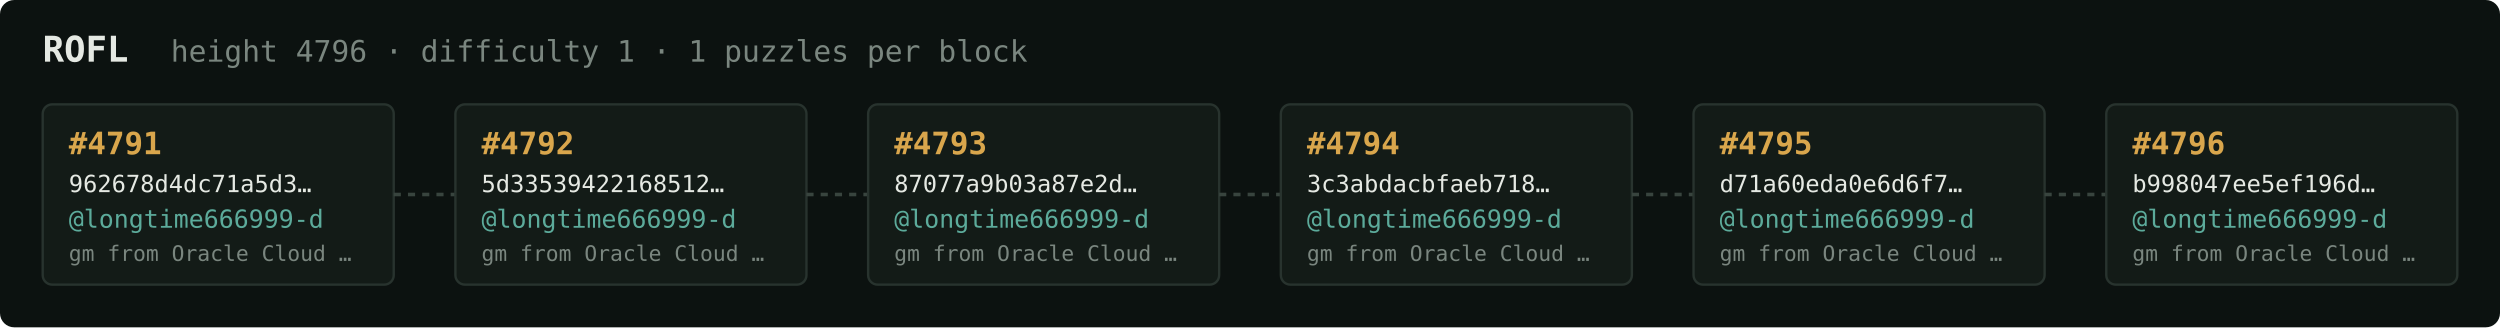
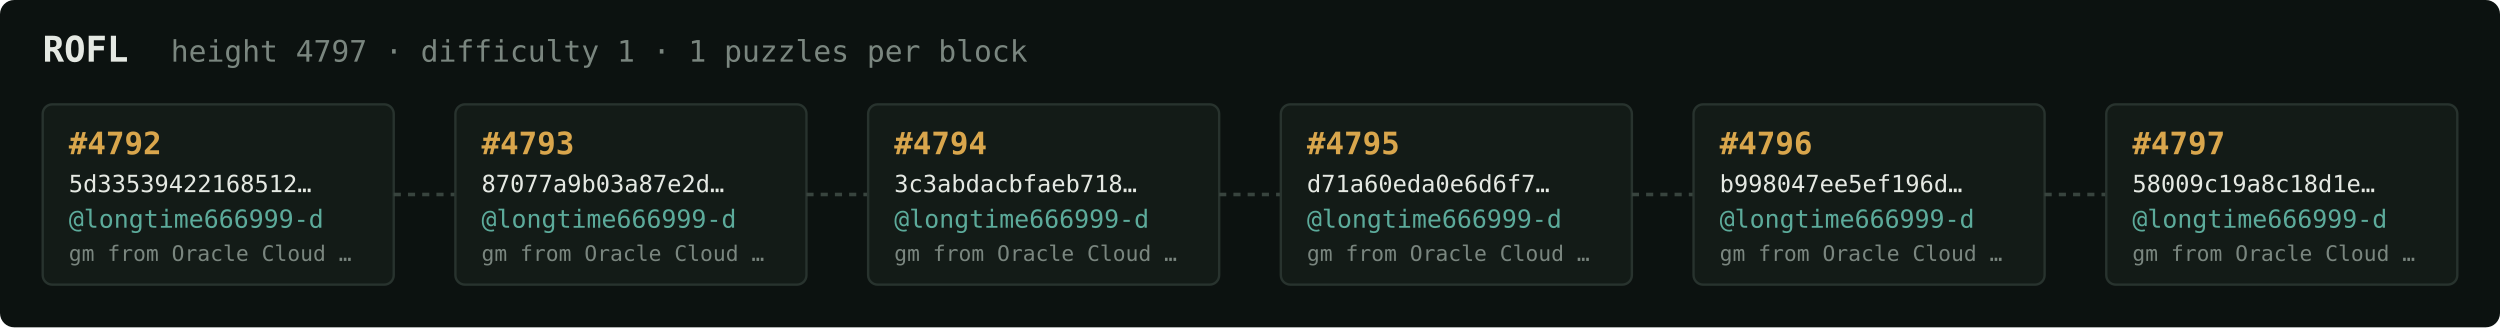
<svg xmlns="http://www.w3.org/2000/svg" width="1054" height="138" viewBox="0 0 1054 138" font-family="ui-monospace,SFMono-Regular,Menlo,monospace">
  <rect fill="#0c1210" width="1054" height="138" rx="6" />
  <text x="18" y="26" fill="#e5e9e3" font-size="15" font-weight="700">ROFL</text>
-   <text x="72" y="26" fill="#7a867f" font-size="12.5">height 4796 · difficulty 1 · 1 puzzles per block</text>
+   <text x="72" y="26" fill="#7a867f" font-size="12.5">height 4797 · difficulty 1 · 1 puzzles per block</text>
  <rect x="18" y="44" width="148" height="76" rx="4" fill="#131b17" stroke="#28332e" stroke-width="1" />
-   <text x="29" y="65" fill="#d9a64c" font-size="13" font-weight="700">#4791</text>
-   <text x="29" y="81" fill="#e5e9e3" font-size="10">962678d4dc71a5d3…</text>
+   <text x="29" y="65" fill="#d9a64c" font-size="13" font-weight="700">#4792</text>
+   <text x="29" y="81" fill="#e5e9e3" font-size="10">5d33539422168512…</text>
  <text x="29" y="96" fill="#5cab9b" font-size="10.5">@longtime666999-d</text>
  <text x="29" y="110" fill="#7a867f" font-size="9">gm from Oracle Cloud …</text>
  <line x1="166" y1="82.0" x2="192" y2="82.0" stroke="#38443e" stroke-width="1.5" stroke-dasharray="3 3" />
  <rect x="192" y="44" width="148" height="76" rx="4" fill="#131b17" stroke="#28332e" stroke-width="1" />
-   <text x="203" y="65" fill="#d9a64c" font-size="13" font-weight="700">#4792</text>
-   <text x="203" y="81" fill="#e5e9e3" font-size="10">5d33539422168512…</text>
+   <text x="203" y="65" fill="#d9a64c" font-size="13" font-weight="700">#4793</text>
+   <text x="203" y="81" fill="#e5e9e3" font-size="10">87077a9b03a87e2d…</text>
  <text x="203" y="96" fill="#5cab9b" font-size="10.5">@longtime666999-d</text>
  <text x="203" y="110" fill="#7a867f" font-size="9">gm from Oracle Cloud …</text>
  <line x1="340" y1="82.0" x2="366" y2="82.0" stroke="#38443e" stroke-width="1.5" stroke-dasharray="3 3" />
  <rect x="366" y="44" width="148" height="76" rx="4" fill="#131b17" stroke="#28332e" stroke-width="1" />
-   <text x="377" y="65" fill="#d9a64c" font-size="13" font-weight="700">#4793</text>
-   <text x="377" y="81" fill="#e5e9e3" font-size="10">87077a9b03a87e2d…</text>
+   <text x="377" y="65" fill="#d9a64c" font-size="13" font-weight="700">#4794</text>
+   <text x="377" y="81" fill="#e5e9e3" font-size="10">3c3abdacbfaeb718…</text>
  <text x="377" y="96" fill="#5cab9b" font-size="10.5">@longtime666999-d</text>
  <text x="377" y="110" fill="#7a867f" font-size="9">gm from Oracle Cloud …</text>
  <line x1="514" y1="82.0" x2="540" y2="82.0" stroke="#38443e" stroke-width="1.5" stroke-dasharray="3 3" />
  <rect x="540" y="44" width="148" height="76" rx="4" fill="#131b17" stroke="#28332e" stroke-width="1" />
-   <text x="551" y="65" fill="#d9a64c" font-size="13" font-weight="700">#4794</text>
-   <text x="551" y="81" fill="#e5e9e3" font-size="10">3c3abdacbfaeb718…</text>
+   <text x="551" y="65" fill="#d9a64c" font-size="13" font-weight="700">#4795</text>
+   <text x="551" y="81" fill="#e5e9e3" font-size="10">d71a60eda0e6d6f7…</text>
  <text x="551" y="96" fill="#5cab9b" font-size="10.5">@longtime666999-d</text>
  <text x="551" y="110" fill="#7a867f" font-size="9">gm from Oracle Cloud …</text>
  <line x1="688" y1="82.0" x2="714" y2="82.0" stroke="#38443e" stroke-width="1.5" stroke-dasharray="3 3" />
  <rect x="714" y="44" width="148" height="76" rx="4" fill="#131b17" stroke="#28332e" stroke-width="1" />
-   <text x="725" y="65" fill="#d9a64c" font-size="13" font-weight="700">#4795</text>
-   <text x="725" y="81" fill="#e5e9e3" font-size="10">d71a60eda0e6d6f7…</text>
+   <text x="725" y="65" fill="#d9a64c" font-size="13" font-weight="700">#4796</text>
+   <text x="725" y="81" fill="#e5e9e3" font-size="10">b998047ee5ef196d…</text>
  <text x="725" y="96" fill="#5cab9b" font-size="10.5">@longtime666999-d</text>
  <text x="725" y="110" fill="#7a867f" font-size="9">gm from Oracle Cloud …</text>
  <line x1="862" y1="82.0" x2="888" y2="82.0" stroke="#38443e" stroke-width="1.5" stroke-dasharray="3 3" />
  <rect x="888" y="44" width="148" height="76" rx="4" fill="#131b17" stroke="#28332e" stroke-width="1" />
-   <text x="899" y="65" fill="#d9a64c" font-size="13" font-weight="700">#4796</text>
-   <text x="899" y="81" fill="#e5e9e3" font-size="10">b998047ee5ef196d…</text>
+   <text x="899" y="65" fill="#d9a64c" font-size="13" font-weight="700">#4797</text>
+   <text x="899" y="81" fill="#e5e9e3" font-size="10">58009c19a8c18d1e…</text>
  <text x="899" y="96" fill="#5cab9b" font-size="10.5">@longtime666999-d</text>
  <text x="899" y="110" fill="#7a867f" font-size="9">gm from Oracle Cloud …</text>
</svg>
